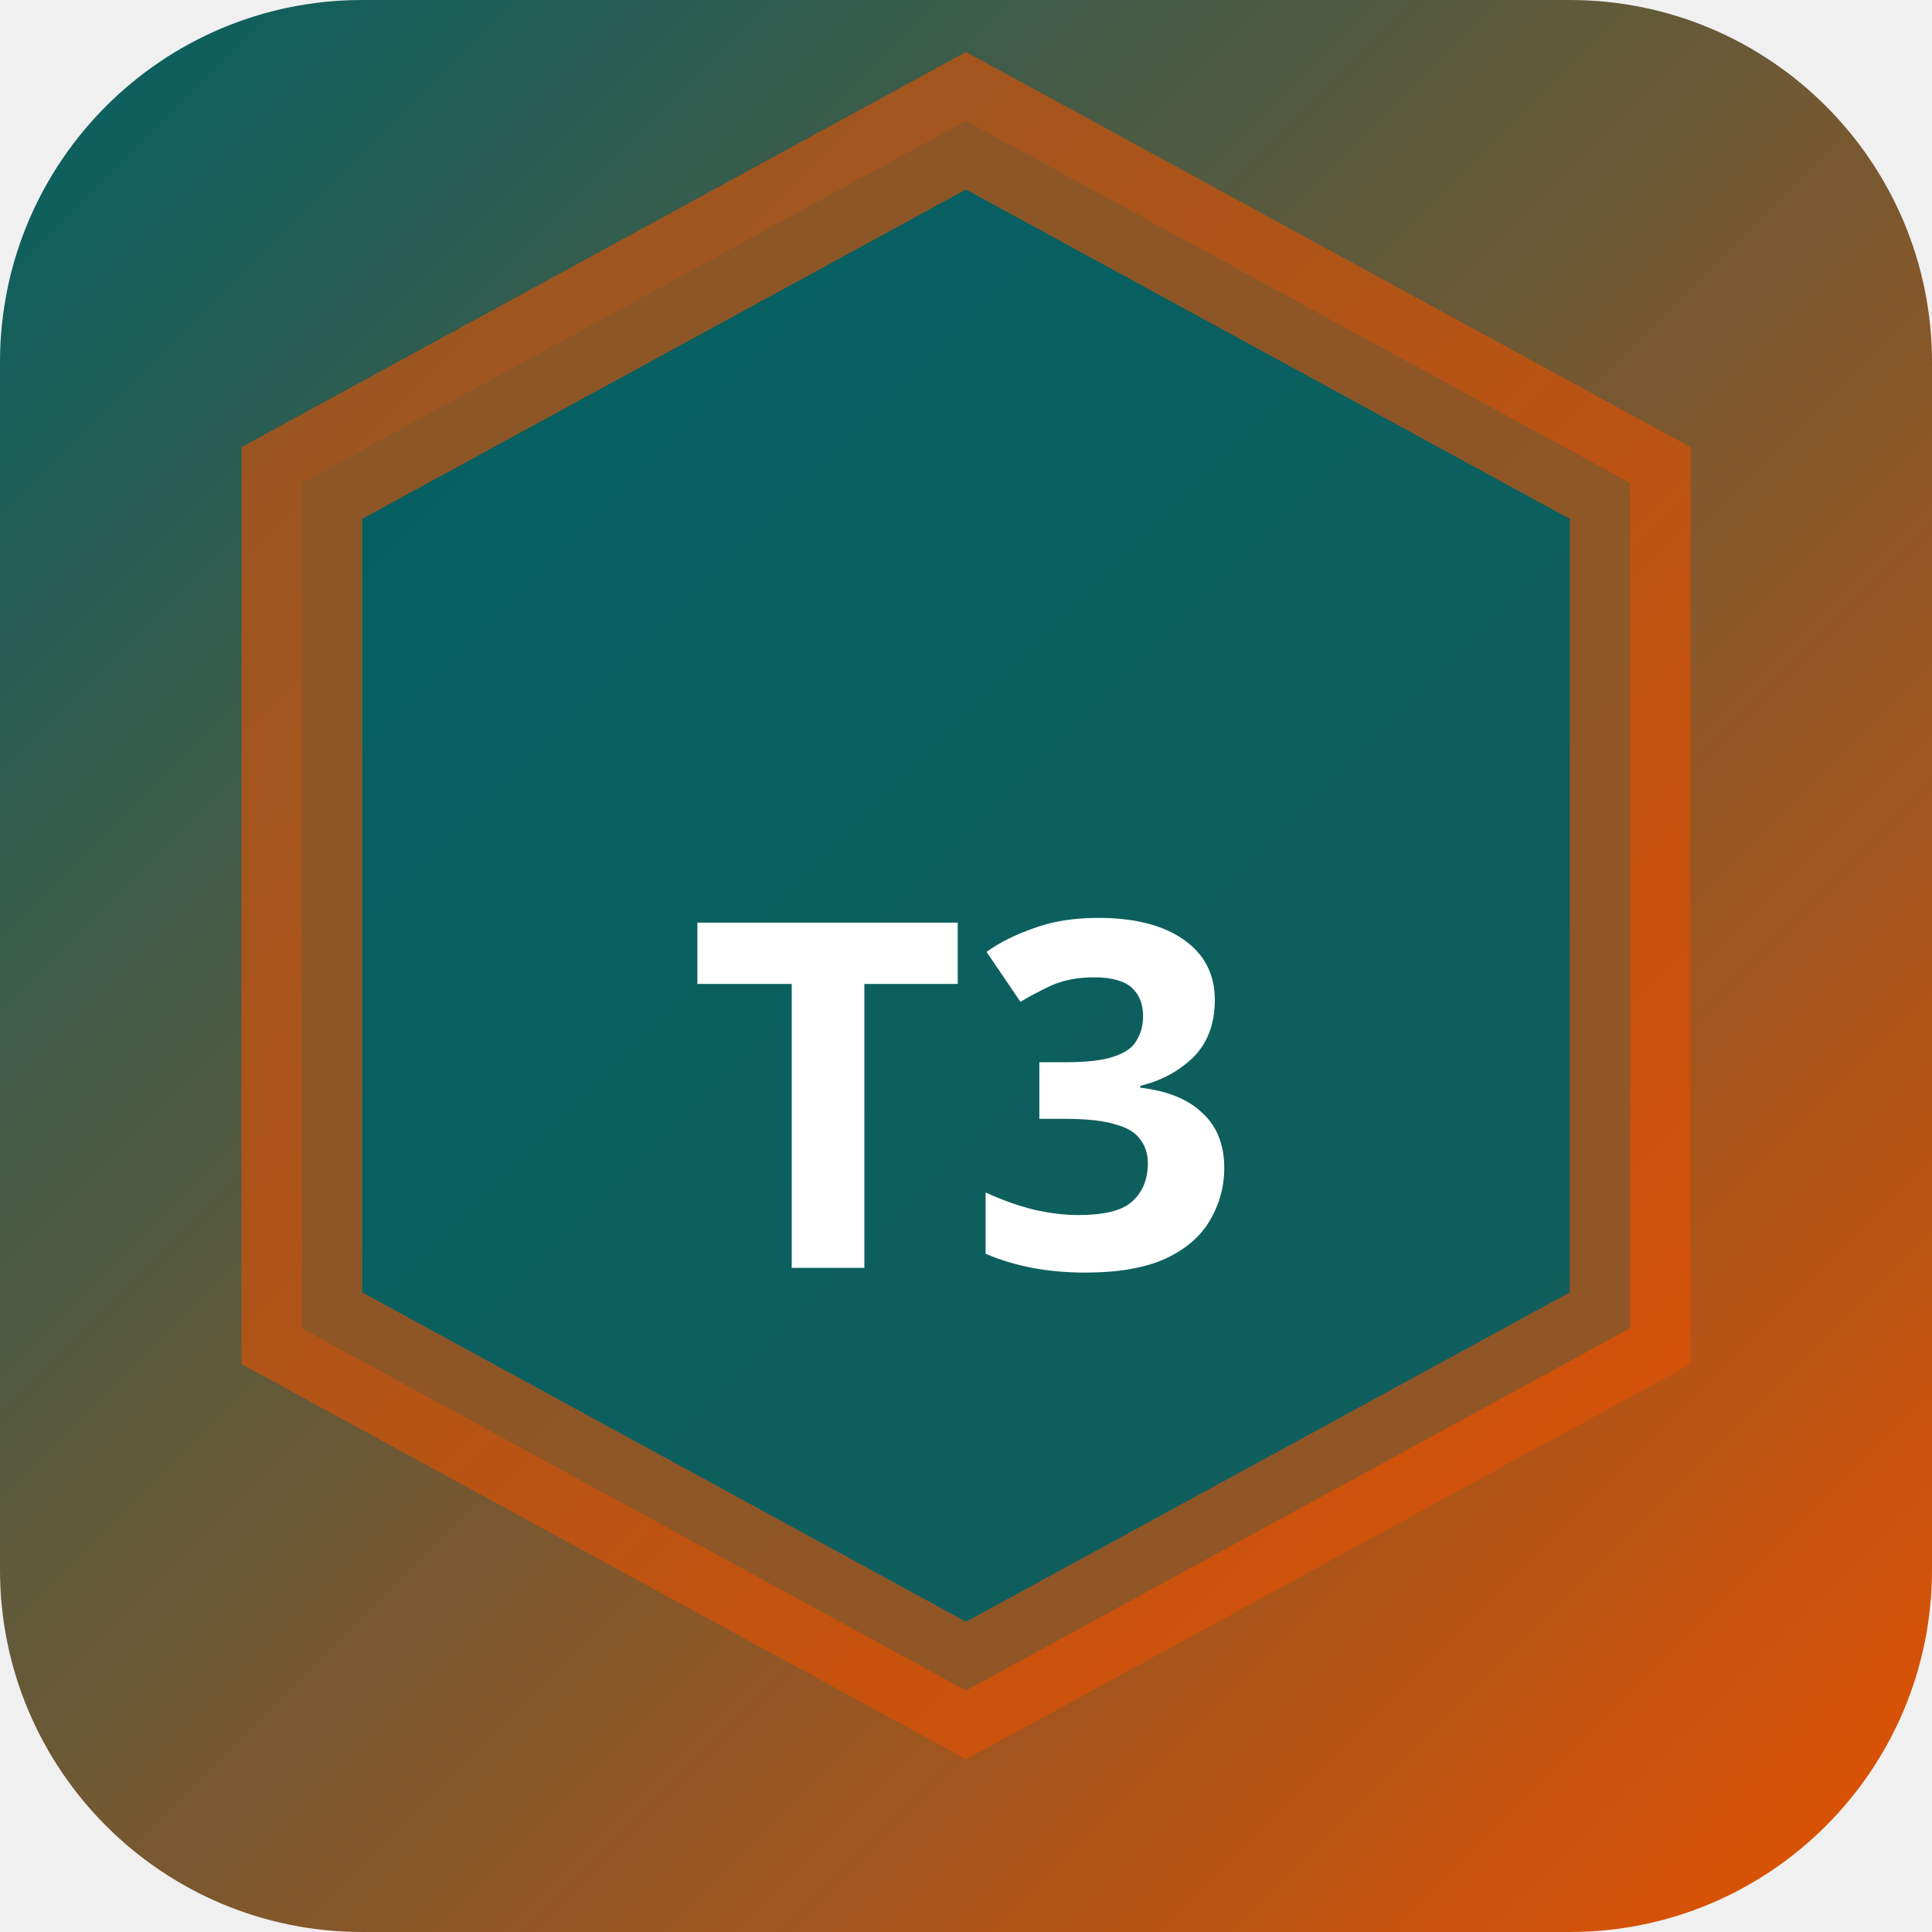
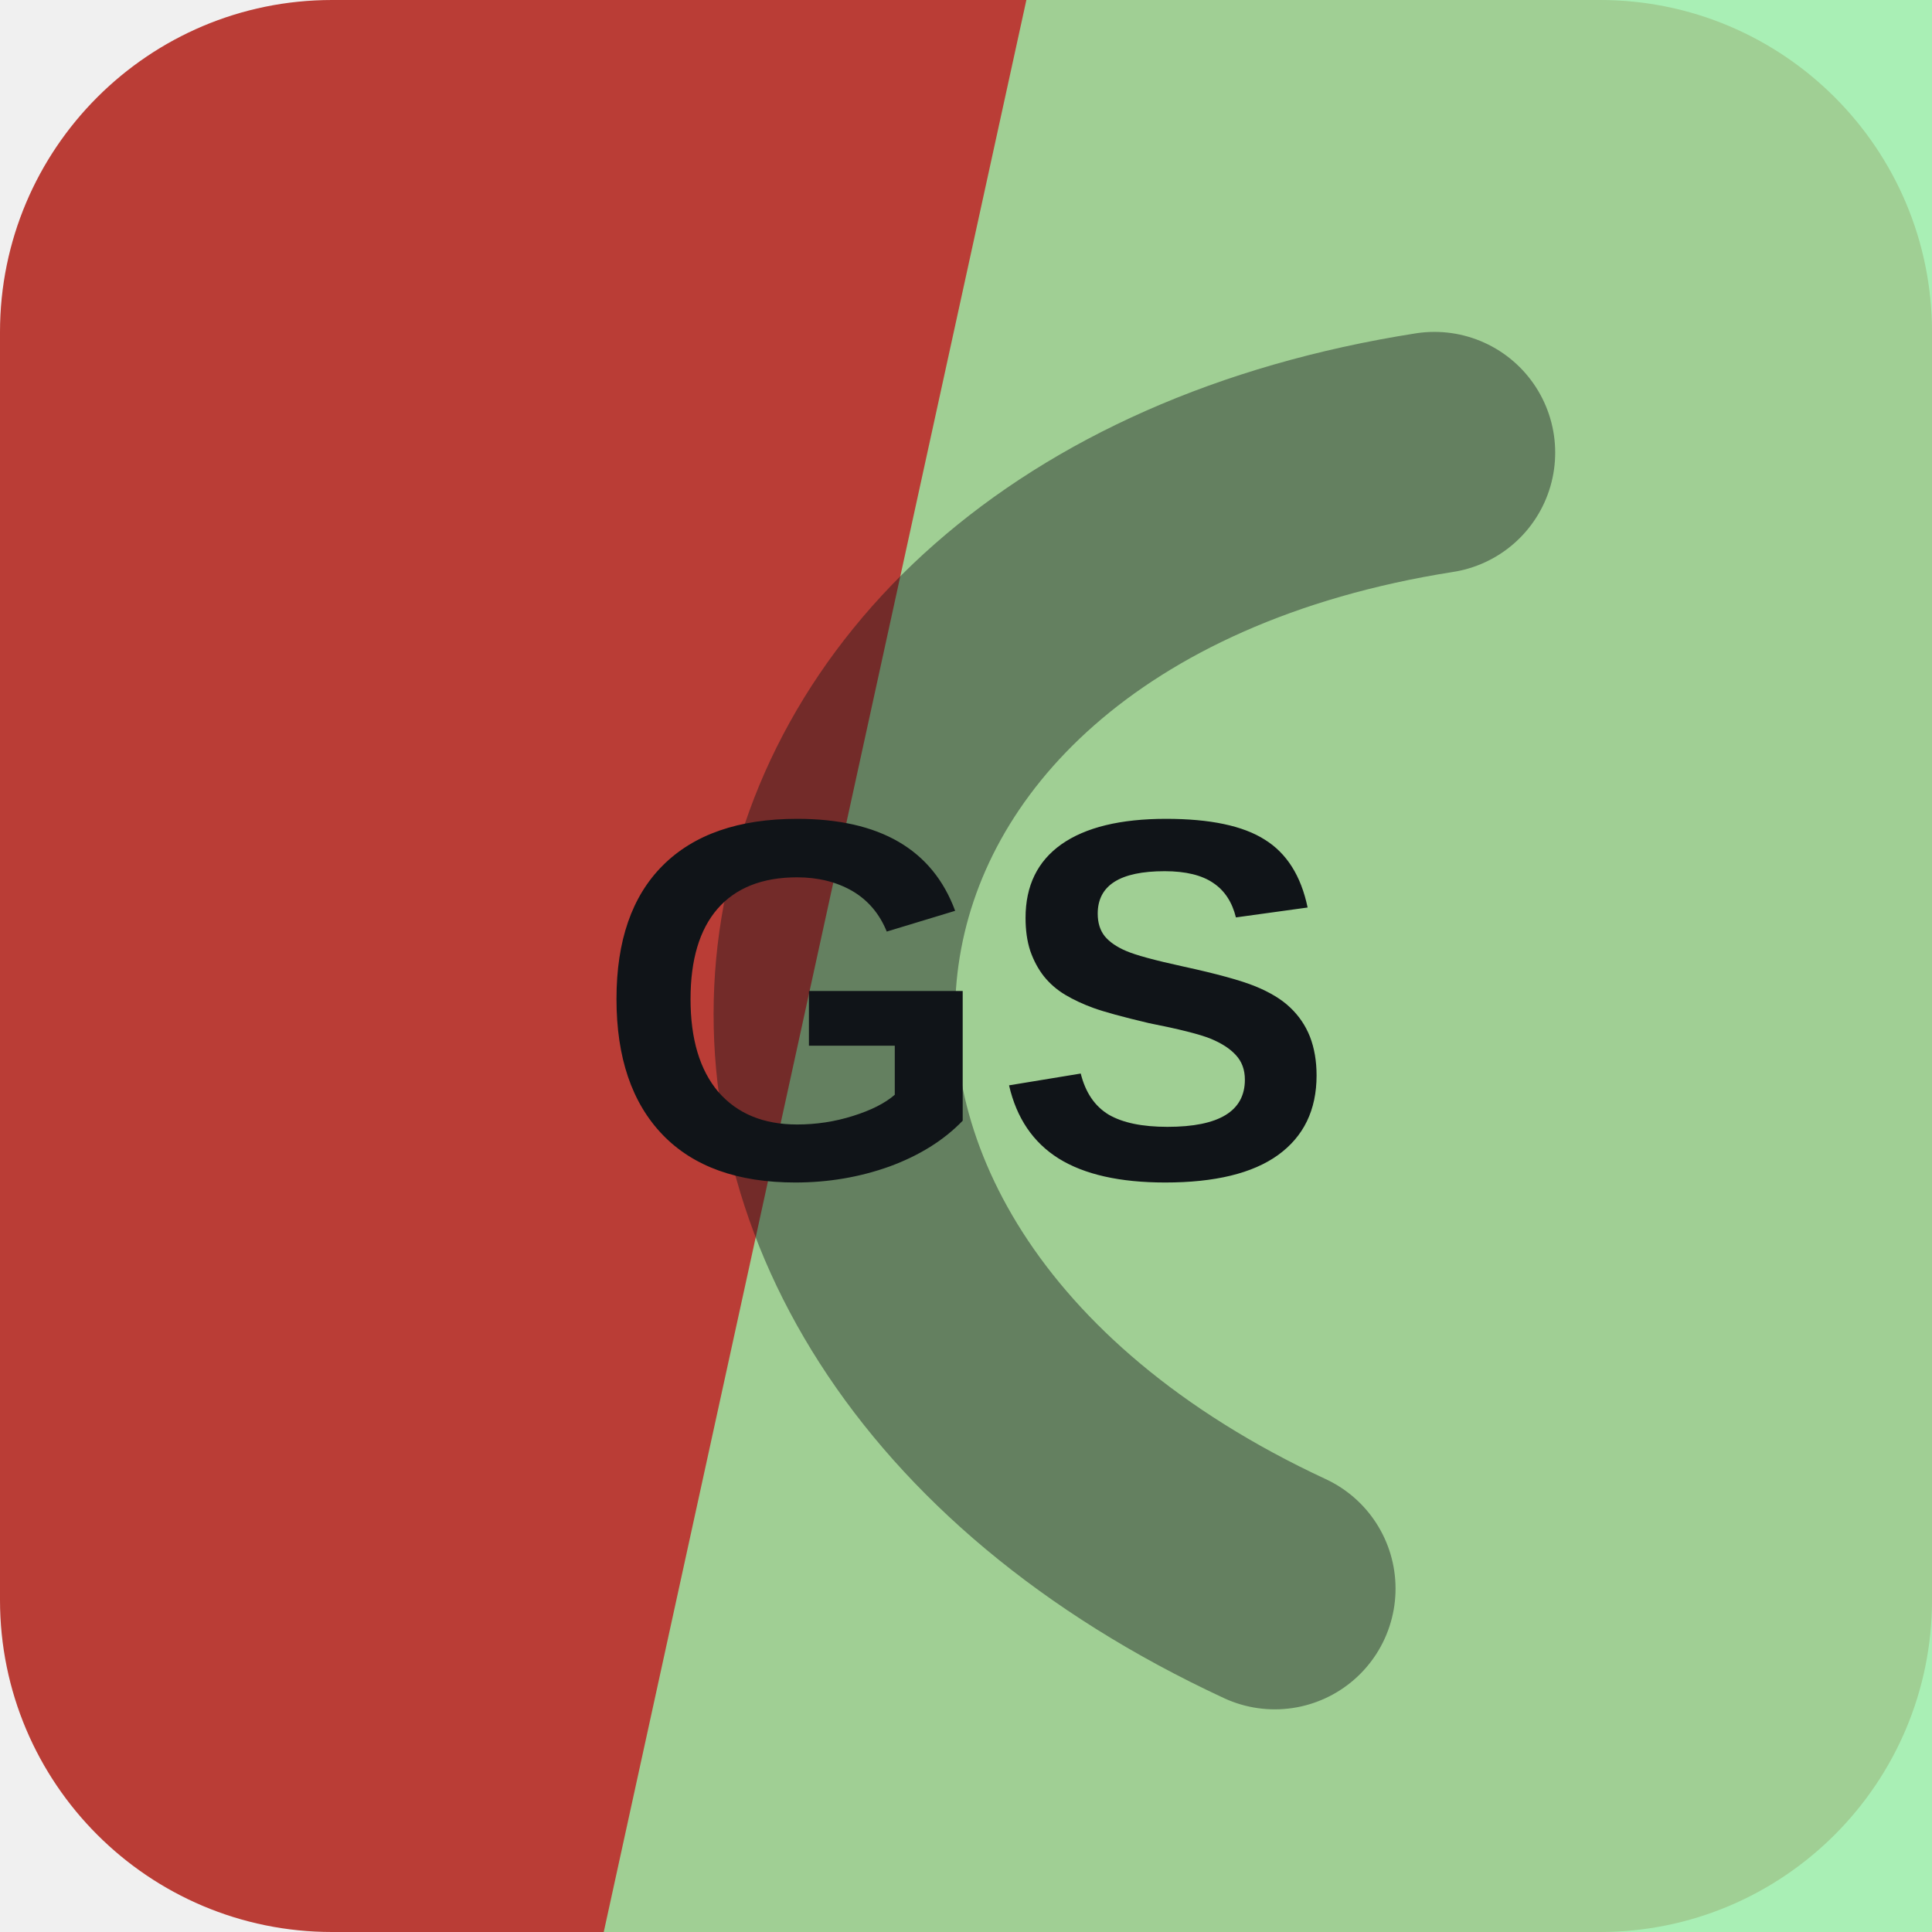
- <svg xmlns="http://www.w3.org/2000/svg" width="32" height="32" viewBox="0 0 32 32">
-   <defs>
-     <linearGradient id="bgt3b0" x1="0" y1="0" x2="1" y2="1">
-       <stop offset="0%" stop-color="#006064" />
-       <stop offset="100%" stop-color="#e65100" />
-     </linearGradient>
-   </defs>
-   <rect width="32" height="32" rx="6" fill="url(#bgt3b0)" />
-   <polygon points="16,2 27,8 27,22 16,28 5,22 5,8" fill="rgba(0,96,100,0.9)" stroke="rgba(230,81,0,0.6)" stroke-width="2" />
-   <text x="16" y="21" text-anchor="middle" fill="#fff" font-size="8" font-weight="700" font-family="system-ui">T3</text>
+ <svg xmlns="http://www.w3.org/2000/svg" width="64" height="64" viewBox="0 0 64 64" role="img">
+   <rect width="64" height="64" rx="11" fill="hsl(3 55% 47%)" />
+   <path d="M34 0h30v64H20Z" fill="hsl(130 73% 77%)" opacity="0.82" />
+   <g transform="rotate(278 32 32)" opacity="0.42">
+     <path d="M13 45c7-23 31-23 38 0" fill="none" stroke="#101418" stroke-width="8" stroke-linecap="round" />
+   </g>
+   <text x="32" y="39" text-anchor="middle" fill="#101418" font-family="Arial,Helvetica,sans-serif" font-size="17" font-weight="700" letter-spacing="0">GS</text>
</svg>
